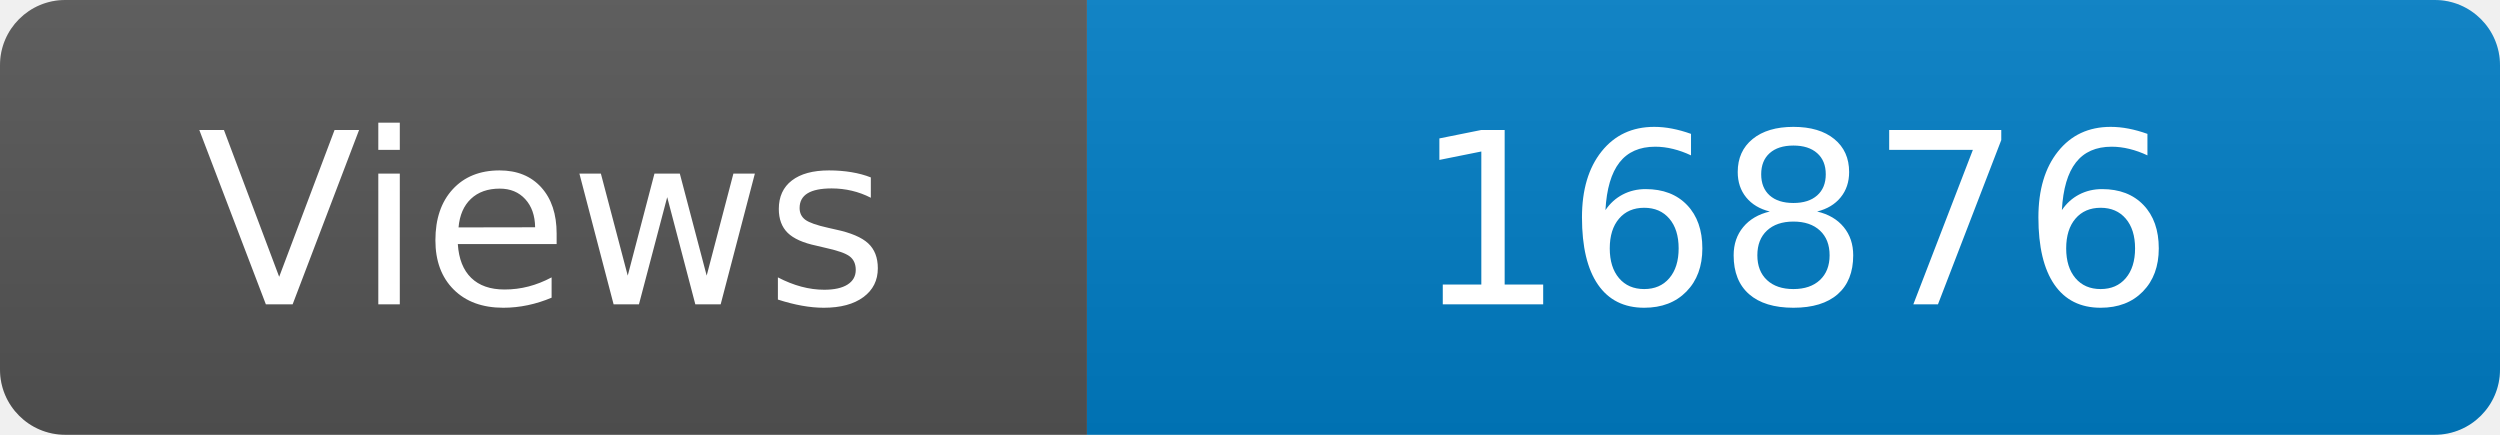
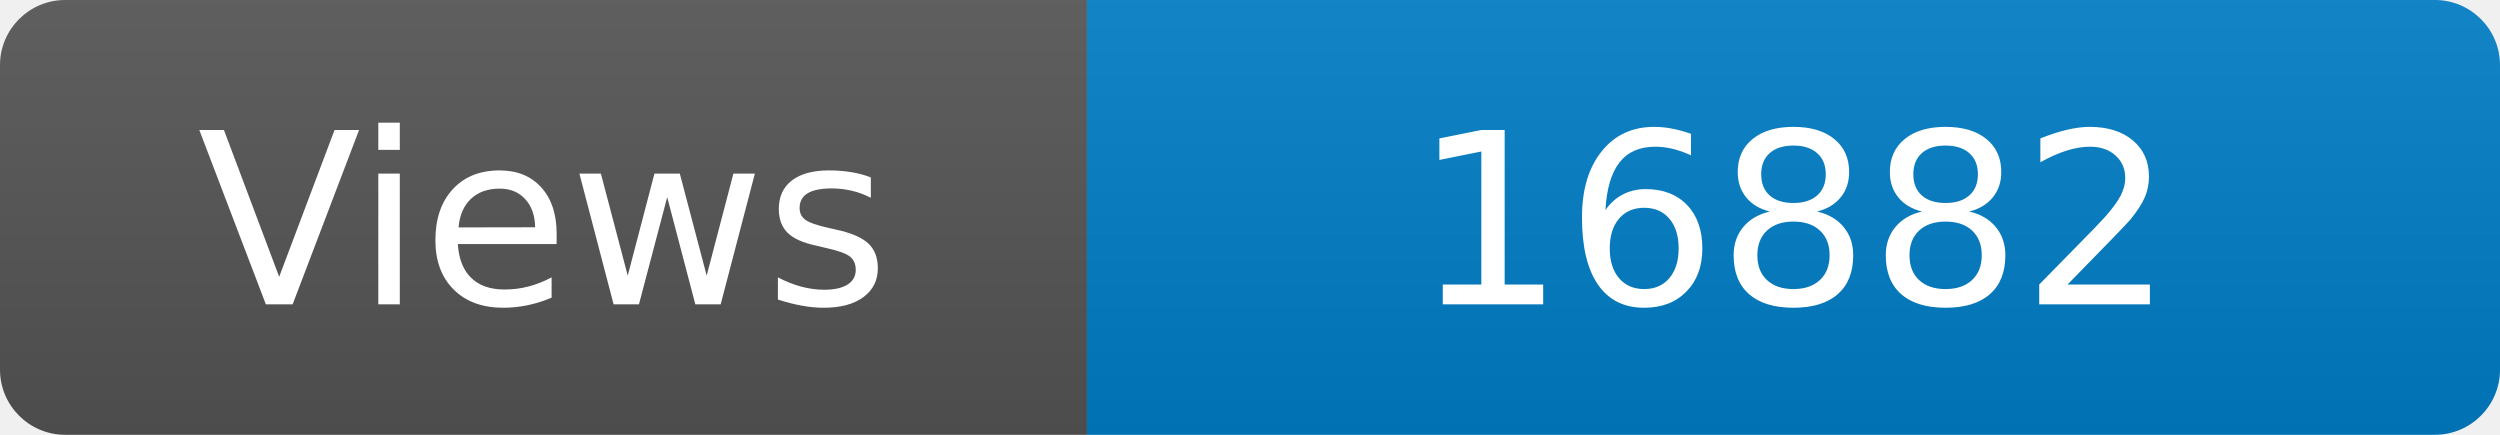
<svg xmlns="http://www.w3.org/2000/svg" width="115" height="20" role="img" aria-label="Maintained?: yes">
  <linearGradient id="s" x2="0" y2="100%">
    <stop offset="0" stop-color="#bbb" stop-opacity=".1" />
    <stop offset="1" stop-opacity=".1" />
  </linearGradient>
  <clipPath id="r">
    <rect width="115" height="20" rx="3" fill="#fff" />
  </clipPath>
  <g clip-path="url(#r)">
    <rect width="50" height="20" fill="#555" />
    <rect x="50" width="160" height="20" fill="#007ec6" />
    <rect width="115" height="20" fill="url(#s)" />
  </g>
  <g fill="#fff" text-anchor="middle" font-family="Verdana,Geneva,DejaVu Sans,sans-serif" font-size="110">
    <text x="250" y="140" transform="scale(.1)" fill="#fff">Views</text>
-     <text x="825" y="140" transform="scale(.1)" fill="#fff">16876</text>
+     <text x="825" y="140" transform="scale(.1)" fill="#fff">16882</text>
  </g>
</svg>
